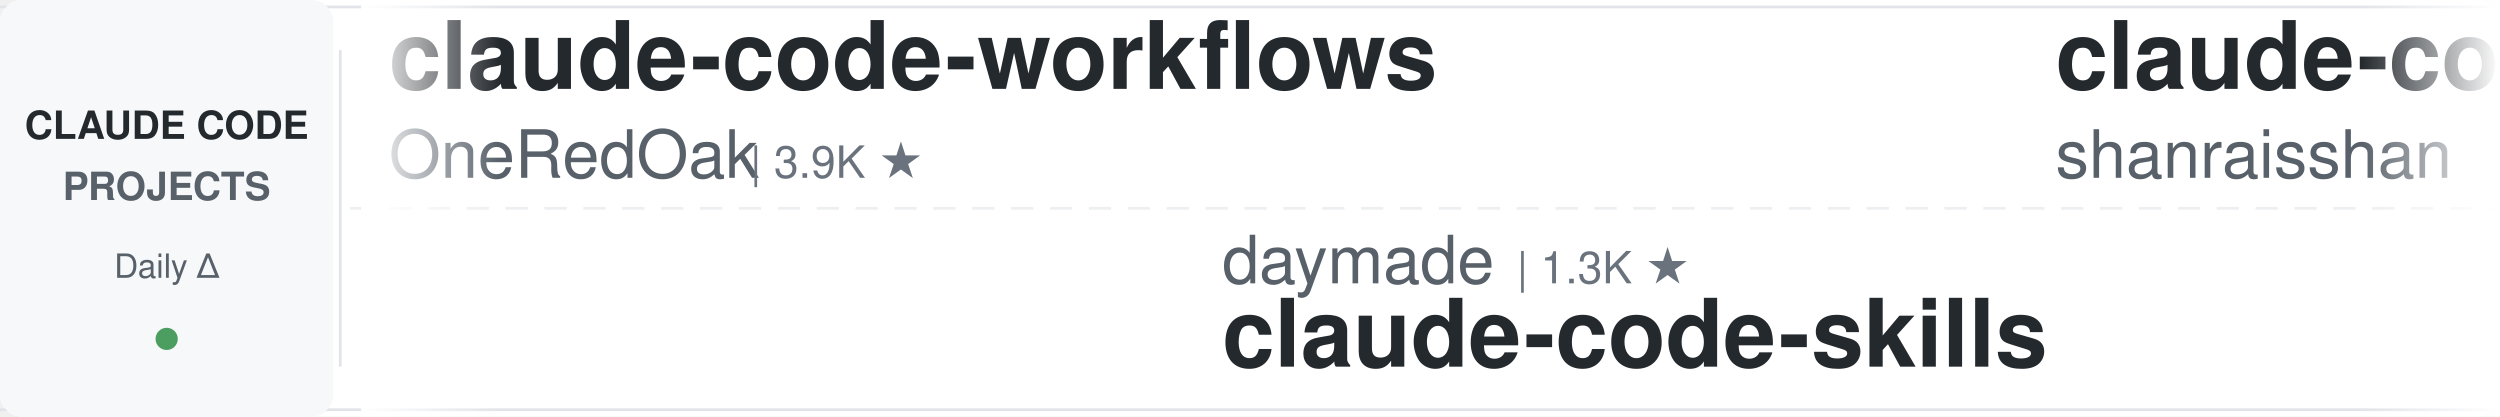
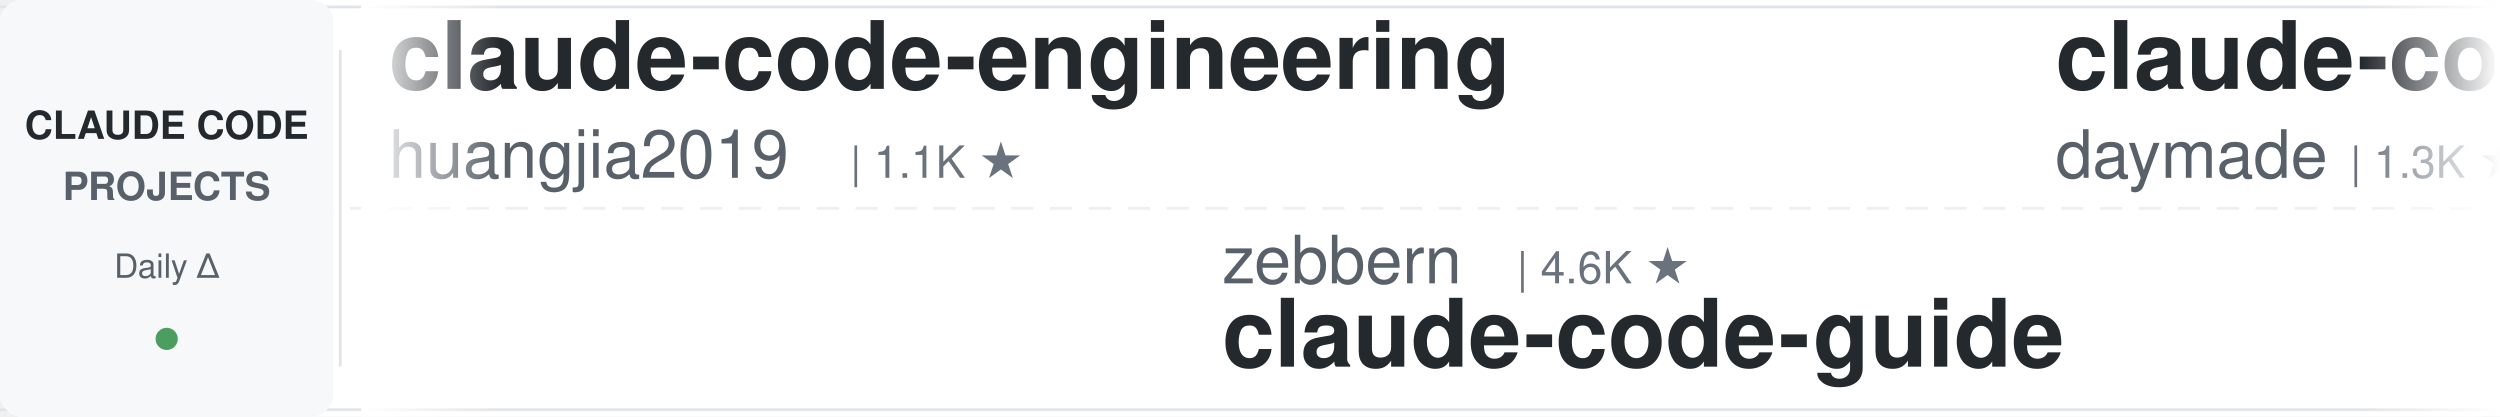
<svg xmlns="http://www.w3.org/2000/svg" width="900" height="150">
  <defs>
    <linearGradient id="leftFade" x1="0%" y1="0%" x2="100%" y2="0%">
      <stop offset="0%" style="stop-color:#ffffff;stop-opacity:1" />
      <stop offset="100%" style="stop-color:#ffffff;stop-opacity:0" />
    </linearGradient>
    <linearGradient id="rightFade" x1="0%" y1="0%" x2="100%" y2="0%">
      <stop offset="0%" style="stop-color:#ffffff;stop-opacity:0" />
      <stop offset="100%" style="stop-color:#ffffff;stop-opacity:1" />
    </linearGradient>
  </defs>
  <rect width="900" height="150" fill="#ffffff" rx="8" />
  <rect x="0" y="2" width="900" height="1" fill="#e1e4e8" />
  <rect x="0" y="147" width="900" height="1" fill="#e1e4e8" />
  <line x1="0" y1="75" x2="900" y2="75" stroke="#e1e4e8" stroke-width="1" stroke-dasharray="8 6" opacity="0.6" />
  <rect x="0" y="0" width="120" height="150" fill="#f6f8fa" rx="8" />
  <text x="60" y="50" font-family="-apple-system, BlinkMacSystemFont, 'Segoe UI', Helvetica, Arial, sans-serif" font-size="14" font-weight="600" fill="#24292e" text-anchor="middle">CLAUDE CODE</text>
  <text x="60" y="72" font-family="-apple-system, BlinkMacSystemFont, 'Segoe UI', Helvetica, Arial, sans-serif" font-size="14" font-weight="600" fill="#586069" text-anchor="middle">PROJECTS</text>
  <text x="60" y="100" font-family="-apple-system, BlinkMacSystemFont, 'Segoe UI', Helvetica, Arial, sans-serif" font-size="12" font-weight="500" fill="#586069" text-anchor="middle">Daily Δ</text>
  <circle cx="60" cy="122" r="4" fill="#22863a" opacity="0.8" />
  <rect x="122" y="18" width="1" height="114" fill="#e1e4e8" />
  <clipPath id="tickerClip">
    <rect x="130" y="0" width="770" height="150" />
  </clipPath>
  <g clip-path="url(#tickerClip)">
    <g id="tickerItems">
      <animateTransform attributeName="transform" attributeType="XML" type="translate" from="0 0" to="-3000 0" dur="54s" repeatCount="indefinite" />
      <g transform="translate(0, 0)">
-         <text x="140" y="32" font-family="-apple-system, BlinkMacSystemFont, 'Segoe UI', Helvetica, Arial, sans-serif" font-size="34" font-weight="600" fill="#24292e">claude-code-workflows</text>
-         <text x="140" y="64" font-family="-apple-system, BlinkMacSystemFont, 'Segoe UI', Helvetica, Arial, sans-serif" font-size="24" font-weight="400" fill="#586069">OneRedOak</text>
-         <text x="270" y="64" font-family="-apple-system, BlinkMacSystemFont, 'Segoe UI', Helvetica, Arial, sans-serif" font-size="16" font-weight="500" fill="#6a737d">| 3.9K ★</text>
+         <text x="140" y="32" font-family="-apple-system, BlinkMacSystemFont, 'Segoe UI', Helvetica, Arial, sans-serif" font-size="34" font-weight="600" fill="#24292e">claude-code-engineering</text>
+         <text x="140" y="64" font-family="-apple-system, BlinkMacSystemFont, 'Segoe UI', Helvetica, Arial, sans-serif" font-size="24" font-weight="400" fill="#586069">huangjia2019</text>
+         <text x="306" y="64" font-family="-apple-system, BlinkMacSystemFont, 'Segoe UI', Helvetica, Arial, sans-serif" font-size="16" font-weight="500" fill="#6a737d">| 1.1K ★</text>
      </g>
      <g transform="translate(300, 0)">
-         <text x="140" y="102" font-family="-apple-system, BlinkMacSystemFont, 'Segoe UI', Helvetica, Arial, sans-serif" font-size="24" font-weight="400" fill="#586069">daymade</text>
-         <text x="246" y="102" font-family="-apple-system, BlinkMacSystemFont, 'Segoe UI', Helvetica, Arial, sans-serif" font-size="16" font-weight="500" fill="#6a737d">| 1.3K ★</text>
-         <text x="140" y="132" font-family="-apple-system, BlinkMacSystemFont, 'Segoe UI', Helvetica, Arial, sans-serif" font-size="34" font-weight="600" fill="#24292e">claude-code-skills</text>
+         <text x="140" y="102" font-family="-apple-system, BlinkMacSystemFont, 'Segoe UI', Helvetica, Arial, sans-serif" font-size="24" font-weight="400" fill="#586069">zebbern</text>
+         <text x="246" y="102" font-family="-apple-system, BlinkMacSystemFont, 'Segoe UI', Helvetica, Arial, sans-serif" font-size="16" font-weight="500" fill="#6a737d">| 4.6K ★</text>
+         <text x="140" y="132" font-family="-apple-system, BlinkMacSystemFont, 'Segoe UI', Helvetica, Arial, sans-serif" font-size="34" font-weight="600" fill="#24292e">claude-code-guide</text>
      </g>
      <g transform="translate(600, 0)">
-         <text x="140" y="32" font-family="-apple-system, BlinkMacSystemFont, 'Segoe UI', Helvetica, Arial, sans-serif" font-size="34" font-weight="600" fill="#24292e">claude-code-best-practic...</text>
-         <text x="140" y="64" font-family="-apple-system, BlinkMacSystemFont, 'Segoe UI', Helvetica, Arial, sans-serif" font-size="24" font-weight="400" fill="#586069">shanraisshan</text>
-         <text x="306" y="64" font-family="-apple-system, BlinkMacSystemFont, 'Segoe UI', Helvetica, Arial, sans-serif" font-size="16" font-weight="500" fill="#6a737d">| 64.5K ★</text>
+         <text x="140" y="32" font-family="-apple-system, BlinkMacSystemFont, 'Segoe UI', Helvetica, Arial, sans-serif" font-size="34" font-weight="600" fill="#24292e">claude-code-skills</text>
+         <text x="140" y="64" font-family="-apple-system, BlinkMacSystemFont, 'Segoe UI', Helvetica, Arial, sans-serif" font-size="24" font-weight="400" fill="#586069">daymade</text>
+         <text x="246" y="64" font-family="-apple-system, BlinkMacSystemFont, 'Segoe UI', Helvetica, Arial, sans-serif" font-size="16" font-weight="500" fill="#6a737d">| 1.3K ★</text>
      </g>
      <g transform="translate(900, 0)">
+         <text x="140" y="102" font-family="-apple-system, BlinkMacSystemFont, 'Segoe UI', Helvetica, Arial, sans-serif" font-size="24" font-weight="400" fill="#586069">Yuyz0112</text>
+         <text x="258" y="102" font-family="-apple-system, BlinkMacSystemFont, 'Segoe UI', Helvetica, Arial, sans-serif" font-size="16" font-weight="500" fill="#6a737d">| 2.4K ★</text>
+         <text x="140" y="132" font-family="-apple-system, BlinkMacSystemFont, 'Segoe UI', Helvetica, Arial, sans-serif" font-size="34" font-weight="600" fill="#24292e">claude-code-reverse</text>
+       </g>
+       <g transform="translate(1200, 0)">
+         <text x="140" y="32" font-family="-apple-system, BlinkMacSystemFont, 'Segoe UI', Helvetica, Arial, sans-serif" font-size="34" font-weight="600" fill="#24292e">Open-ClaudeCode</text>
+         <text x="140" y="64" font-family="-apple-system, BlinkMacSystemFont, 'Segoe UI', Helvetica, Arial, sans-serif" font-size="24" font-weight="400" fill="#586069">LING71671</text>
+         <text x="270" y="64" font-family="-apple-system, BlinkMacSystemFont, 'Segoe UI', Helvetica, Arial, sans-serif" font-size="16" font-weight="500" fill="#6a737d">| 945 ★</text>
+       </g>
+       <g transform="translate(1500, 0)">
+         <text x="140" y="102" font-family="-apple-system, BlinkMacSystemFont, 'Segoe UI', Helvetica, Arial, sans-serif" font-size="24" font-weight="400" fill="#586069">ding113</text>
+         <text x="246" y="102" font-family="-apple-system, BlinkMacSystemFont, 'Segoe UI', Helvetica, Arial, sans-serif" font-size="16" font-weight="500" fill="#6a737d">| 3.3K ★</text>
+         <text x="140" y="132" font-family="-apple-system, BlinkMacSystemFont, 'Segoe UI', Helvetica, Arial, sans-serif" font-size="34" font-weight="600" fill="#24292e">claude-code-hub</text>
+       </g>
+       <g transform="translate(1800, 0)">
+         <text x="140" y="32" font-family="-apple-system, BlinkMacSystemFont, 'Segoe UI', Helvetica, Arial, sans-serif" font-size="34" font-weight="600" fill="#24292e">arcads-claude-code</text>
+         <text x="140" y="64" font-family="-apple-system, BlinkMacSystemFont, 'Segoe UI', Helvetica, Arial, sans-serif" font-size="24" font-weight="400" fill="#586069">krusemediallc</text>
+         <text x="318" y="64" font-family="-apple-system, BlinkMacSystemFont, 'Segoe UI', Helvetica, Arial, sans-serif" font-size="16" font-weight="500" fill="#6a737d">| 1.2K ★</text>
+       </g>
+       <g transform="translate(2100, 0)">
+         <text x="140" y="102" font-family="-apple-system, BlinkMacSystemFont, 'Segoe UI', Helvetica, Arial, sans-serif" font-size="24" font-weight="400" fill="#586069">edmund-io</text>
+         <text x="270" y="102" font-family="-apple-system, BlinkMacSystemFont, 'Segoe UI', Helvetica, Arial, sans-serif" font-size="16" font-weight="500" fill="#6a737d">| 1.5K ★</text>
+         <text x="140" y="132" font-family="-apple-system, BlinkMacSystemFont, 'Segoe UI', Helvetica, Arial, sans-serif" font-size="34" font-weight="600" fill="#24292e">edmunds-claude-code</text>
+       </g>
+       <g transform="translate(2400, 0)">
+         <text x="140" y="32" font-family="-apple-system, BlinkMacSystemFont, 'Segoe UI', Helvetica, Arial, sans-serif" font-size="34" font-weight="600" fill="#24292e">claude_codex_bridge</text>
+         <text x="140" y="64" font-family="-apple-system, BlinkMacSystemFont, 'Segoe UI', Helvetica, Arial, sans-serif" font-size="24" font-weight="400" fill="#586069">SeemSeam</text>
+         <text x="258" y="64" font-family="-apple-system, BlinkMacSystemFont, 'Segoe UI', Helvetica, Arial, sans-serif" font-size="16" font-weight="500" fill="#6a737d">| 3.4K ★</text>
+       </g>
+       <g transform="translate(2700, 0)">
        <text x="140" y="102" font-family="-apple-system, BlinkMacSystemFont, 'Segoe UI', Helvetica, Arial, sans-serif" font-size="24" font-weight="400" fill="#586069">multica-ai</text>
        <text x="282" y="102" font-family="-apple-system, BlinkMacSystemFont, 'Segoe UI', Helvetica, Arial, sans-serif" font-size="16" font-weight="500" fill="#6a737d">| 202.8K ★</text>
        <text x="140" y="132" font-family="-apple-system, BlinkMacSystemFont, 'Segoe UI', Helvetica, Arial, sans-serif" font-size="34" font-weight="600" fill="#24292e">andrej-karpathy-skills</text>
      </g>
-       <g transform="translate(1200, 0)">
-         <text x="140" y="32" font-family="-apple-system, BlinkMacSystemFont, 'Segoe UI', Helvetica, Arial, sans-serif" font-size="34" font-weight="600" fill="#24292e">claude_code_src</text>
-         <text x="140" y="64" font-family="-apple-system, BlinkMacSystemFont, 'Segoe UI', Helvetica, Arial, sans-serif" font-size="24" font-weight="400" fill="#586069">ponponon</text>
-         <text x="258" y="64" font-family="-apple-system, BlinkMacSystemFont, 'Segoe UI', Helvetica, Arial, sans-serif" font-size="16" font-weight="500" fill="#6a737d">| 2.3K ★</text>
-       </g>
-       <g transform="translate(1500, 0)">
-         <text x="140" y="102" font-family="-apple-system, BlinkMacSystemFont, 'Segoe UI', Helvetica, Arial, sans-serif" font-size="24" font-weight="400" fill="#586069">AprilNEA</text>
-         <text x="258" y="102" font-family="-apple-system, BlinkMacSystemFont, 'Segoe UI', Helvetica, Arial, sans-serif" font-size="16" font-weight="500" fill="#6a737d">| 390 ★</text>
-         <text x="140" y="132" font-family="-apple-system, BlinkMacSystemFont, 'Segoe UI', Helvetica, Arial, sans-serif" font-size="34" font-weight="600" fill="#24292e">claude-code-source</text>
-       </g>
-       <g transform="translate(1800, 0)">
-         <text x="140" y="32" font-family="-apple-system, BlinkMacSystemFont, 'Segoe UI', Helvetica, Arial, sans-serif" font-size="34" font-weight="600" fill="#24292e">claude-code-base-action</text>
-         <text x="140" y="64" font-family="-apple-system, BlinkMacSystemFont, 'Segoe UI', Helvetica, Arial, sans-serif" font-size="24" font-weight="400" fill="#586069">anthropics</text>
-         <text x="282" y="64" font-family="-apple-system, BlinkMacSystemFont, 'Segoe UI', Helvetica, Arial, sans-serif" font-size="16" font-weight="500" fill="#6a737d">| 947 ★</text>
-       </g>
-       <g transform="translate(2100, 0)">
-         <text x="140" y="102" font-family="-apple-system, BlinkMacSystemFont, 'Segoe UI', Helvetica, Arial, sans-serif" font-size="24" font-weight="400" fill="#586069">luyao618</text>
-         <text x="258" y="102" font-family="-apple-system, BlinkMacSystemFont, 'Segoe UI', Helvetica, Arial, sans-serif" font-size="16" font-weight="500" fill="#6a737d">| 1.7K ★</text>
-         <text x="140" y="132" font-family="-apple-system, BlinkMacSystemFont, 'Segoe UI', Helvetica, Arial, sans-serif" font-size="34" font-weight="600" fill="#24292e">Claude-Code-Source-Study</text>
-       </g>
-       <g transform="translate(2400, 0)">
-         <text x="140" y="32" font-family="-apple-system, BlinkMacSystemFont, 'Segoe UI', Helvetica, Arial, sans-serif" font-size="34" font-weight="600" fill="#24292e">pi-vs-claude-code</text>
-         <text x="140" y="64" font-family="-apple-system, BlinkMacSystemFont, 'Segoe UI', Helvetica, Arial, sans-serif" font-size="24" font-weight="400" fill="#586069">disler</text>
-         <text x="234" y="64" font-family="-apple-system, BlinkMacSystemFont, 'Segoe UI', Helvetica, Arial, sans-serif" font-size="16" font-weight="500" fill="#6a737d">| 1.6K ★</text>
-       </g>
-       <g transform="translate(2700, 0)">
-         <text x="140" y="102" font-family="-apple-system, BlinkMacSystemFont, 'Segoe UI', Helvetica, Arial, sans-serif" font-size="24" font-weight="400" fill="#586069">liuup</text>
-         <text x="222" y="102" font-family="-apple-system, BlinkMacSystemFont, 'Segoe UI', Helvetica, Arial, sans-serif" font-size="16" font-weight="500" fill="#6a737d">| 3.8K ★</text>
-         <text x="140" y="132" font-family="-apple-system, BlinkMacSystemFont, 'Segoe UI', Helvetica, Arial, sans-serif" font-size="34" font-weight="600" fill="#24292e">claude-code-analysis</text>
-       </g>
      <g transform="translate(3000, 0)">
-         <text x="140" y="32" font-family="-apple-system, BlinkMacSystemFont, 'Segoe UI', Helvetica, Arial, sans-serif" font-size="34" font-weight="600" fill="#24292e">claude-code-workflows</text>
-         <text x="140" y="64" font-family="-apple-system, BlinkMacSystemFont, 'Segoe UI', Helvetica, Arial, sans-serif" font-size="24" font-weight="400" fill="#586069">OneRedOak</text>
-         <text x="270" y="64" font-family="-apple-system, BlinkMacSystemFont, 'Segoe UI', Helvetica, Arial, sans-serif" font-size="16" font-weight="500" fill="#6a737d">| 3.9K ★</text>
+         <text x="140" y="32" font-family="-apple-system, BlinkMacSystemFont, 'Segoe UI', Helvetica, Arial, sans-serif" font-size="34" font-weight="600" fill="#24292e">claude-code-engineering</text>
+         <text x="140" y="64" font-family="-apple-system, BlinkMacSystemFont, 'Segoe UI', Helvetica, Arial, sans-serif" font-size="24" font-weight="400" fill="#586069">huangjia2019</text>
+         <text x="306" y="64" font-family="-apple-system, BlinkMacSystemFont, 'Segoe UI', Helvetica, Arial, sans-serif" font-size="16" font-weight="500" fill="#6a737d">| 1.1K ★</text>
      </g>
      <g transform="translate(3300, 0)">
-         <text x="140" y="102" font-family="-apple-system, BlinkMacSystemFont, 'Segoe UI', Helvetica, Arial, sans-serif" font-size="24" font-weight="400" fill="#586069">daymade</text>
-         <text x="246" y="102" font-family="-apple-system, BlinkMacSystemFont, 'Segoe UI', Helvetica, Arial, sans-serif" font-size="16" font-weight="500" fill="#6a737d">| 1.3K ★</text>
-         <text x="140" y="132" font-family="-apple-system, BlinkMacSystemFont, 'Segoe UI', Helvetica, Arial, sans-serif" font-size="34" font-weight="600" fill="#24292e">claude-code-skills</text>
+         <text x="140" y="102" font-family="-apple-system, BlinkMacSystemFont, 'Segoe UI', Helvetica, Arial, sans-serif" font-size="24" font-weight="400" fill="#586069">zebbern</text>
+         <text x="246" y="102" font-family="-apple-system, BlinkMacSystemFont, 'Segoe UI', Helvetica, Arial, sans-serif" font-size="16" font-weight="500" fill="#6a737d">| 4.6K ★</text>
+         <text x="140" y="132" font-family="-apple-system, BlinkMacSystemFont, 'Segoe UI', Helvetica, Arial, sans-serif" font-size="34" font-weight="600" fill="#24292e">claude-code-guide</text>
      </g>
      <g transform="translate(3600, 0)">
-         <text x="140" y="32" font-family="-apple-system, BlinkMacSystemFont, 'Segoe UI', Helvetica, Arial, sans-serif" font-size="34" font-weight="600" fill="#24292e">claude-code-best-practic...</text>
-         <text x="140" y="64" font-family="-apple-system, BlinkMacSystemFont, 'Segoe UI', Helvetica, Arial, sans-serif" font-size="24" font-weight="400" fill="#586069">shanraisshan</text>
-         <text x="306" y="64" font-family="-apple-system, BlinkMacSystemFont, 'Segoe UI', Helvetica, Arial, sans-serif" font-size="16" font-weight="500" fill="#6a737d">| 64.5K ★</text>
+         <text x="140" y="32" font-family="-apple-system, BlinkMacSystemFont, 'Segoe UI', Helvetica, Arial, sans-serif" font-size="34" font-weight="600" fill="#24292e">claude-code-skills</text>
+         <text x="140" y="64" font-family="-apple-system, BlinkMacSystemFont, 'Segoe UI', Helvetica, Arial, sans-serif" font-size="24" font-weight="400" fill="#586069">daymade</text>
+         <text x="246" y="64" font-family="-apple-system, BlinkMacSystemFont, 'Segoe UI', Helvetica, Arial, sans-serif" font-size="16" font-weight="500" fill="#6a737d">| 1.3K ★</text>
      </g>
      <g transform="translate(3900, 0)">
-         <text x="140" y="102" font-family="-apple-system, BlinkMacSystemFont, 'Segoe UI', Helvetica, Arial, sans-serif" font-size="24" font-weight="400" fill="#586069">multica-ai</text>
-         <text x="282" y="102" font-family="-apple-system, BlinkMacSystemFont, 'Segoe UI', Helvetica, Arial, sans-serif" font-size="16" font-weight="500" fill="#6a737d">| 202.8K ★</text>
-         <text x="140" y="132" font-family="-apple-system, BlinkMacSystemFont, 'Segoe UI', Helvetica, Arial, sans-serif" font-size="34" font-weight="600" fill="#24292e">andrej-karpathy-skills</text>
+         <text x="140" y="102" font-family="-apple-system, BlinkMacSystemFont, 'Segoe UI', Helvetica, Arial, sans-serif" font-size="24" font-weight="400" fill="#586069">Yuyz0112</text>
+         <text x="258" y="102" font-family="-apple-system, BlinkMacSystemFont, 'Segoe UI', Helvetica, Arial, sans-serif" font-size="16" font-weight="500" fill="#6a737d">| 2.4K ★</text>
+         <text x="140" y="132" font-family="-apple-system, BlinkMacSystemFont, 'Segoe UI', Helvetica, Arial, sans-serif" font-size="34" font-weight="600" fill="#24292e">claude-code-reverse</text>
      </g>
    </g>
  </g>
  <rect x="130" y="0" width="50" height="150" fill="url(#leftFade)" />
  <rect x="850" y="0" width="50" height="150" fill="url(#rightFade)" />
</svg>
